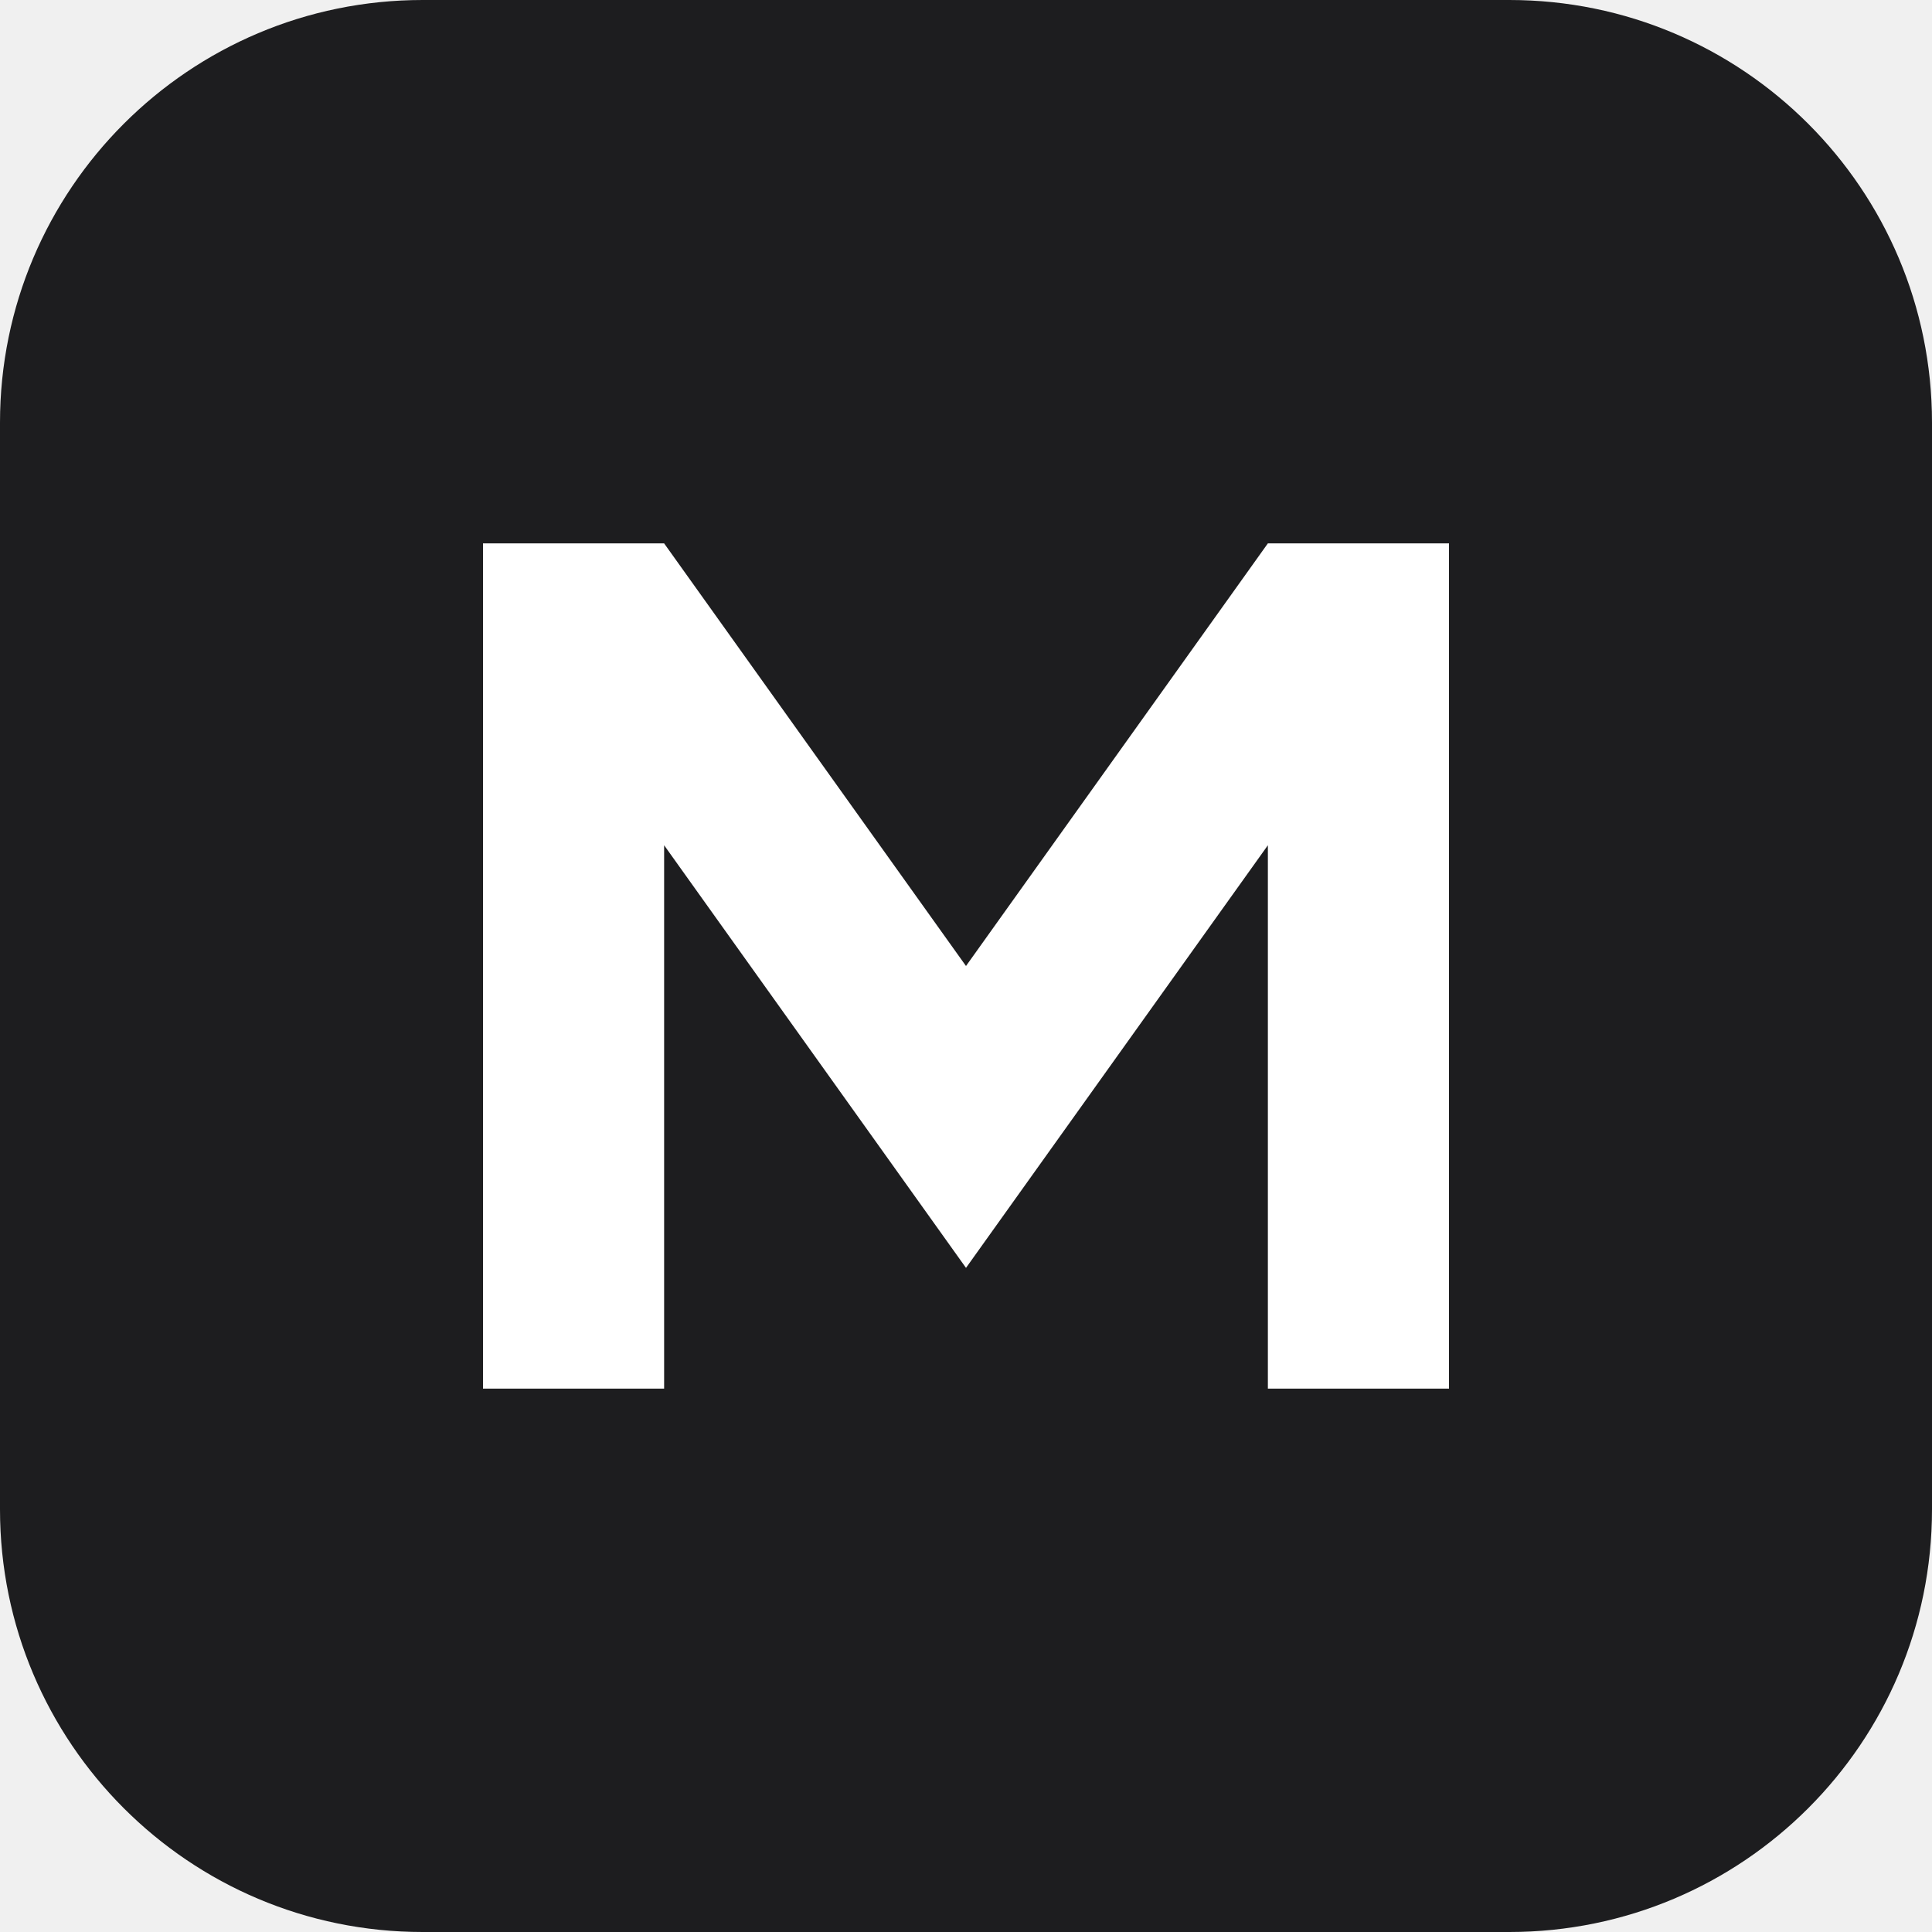
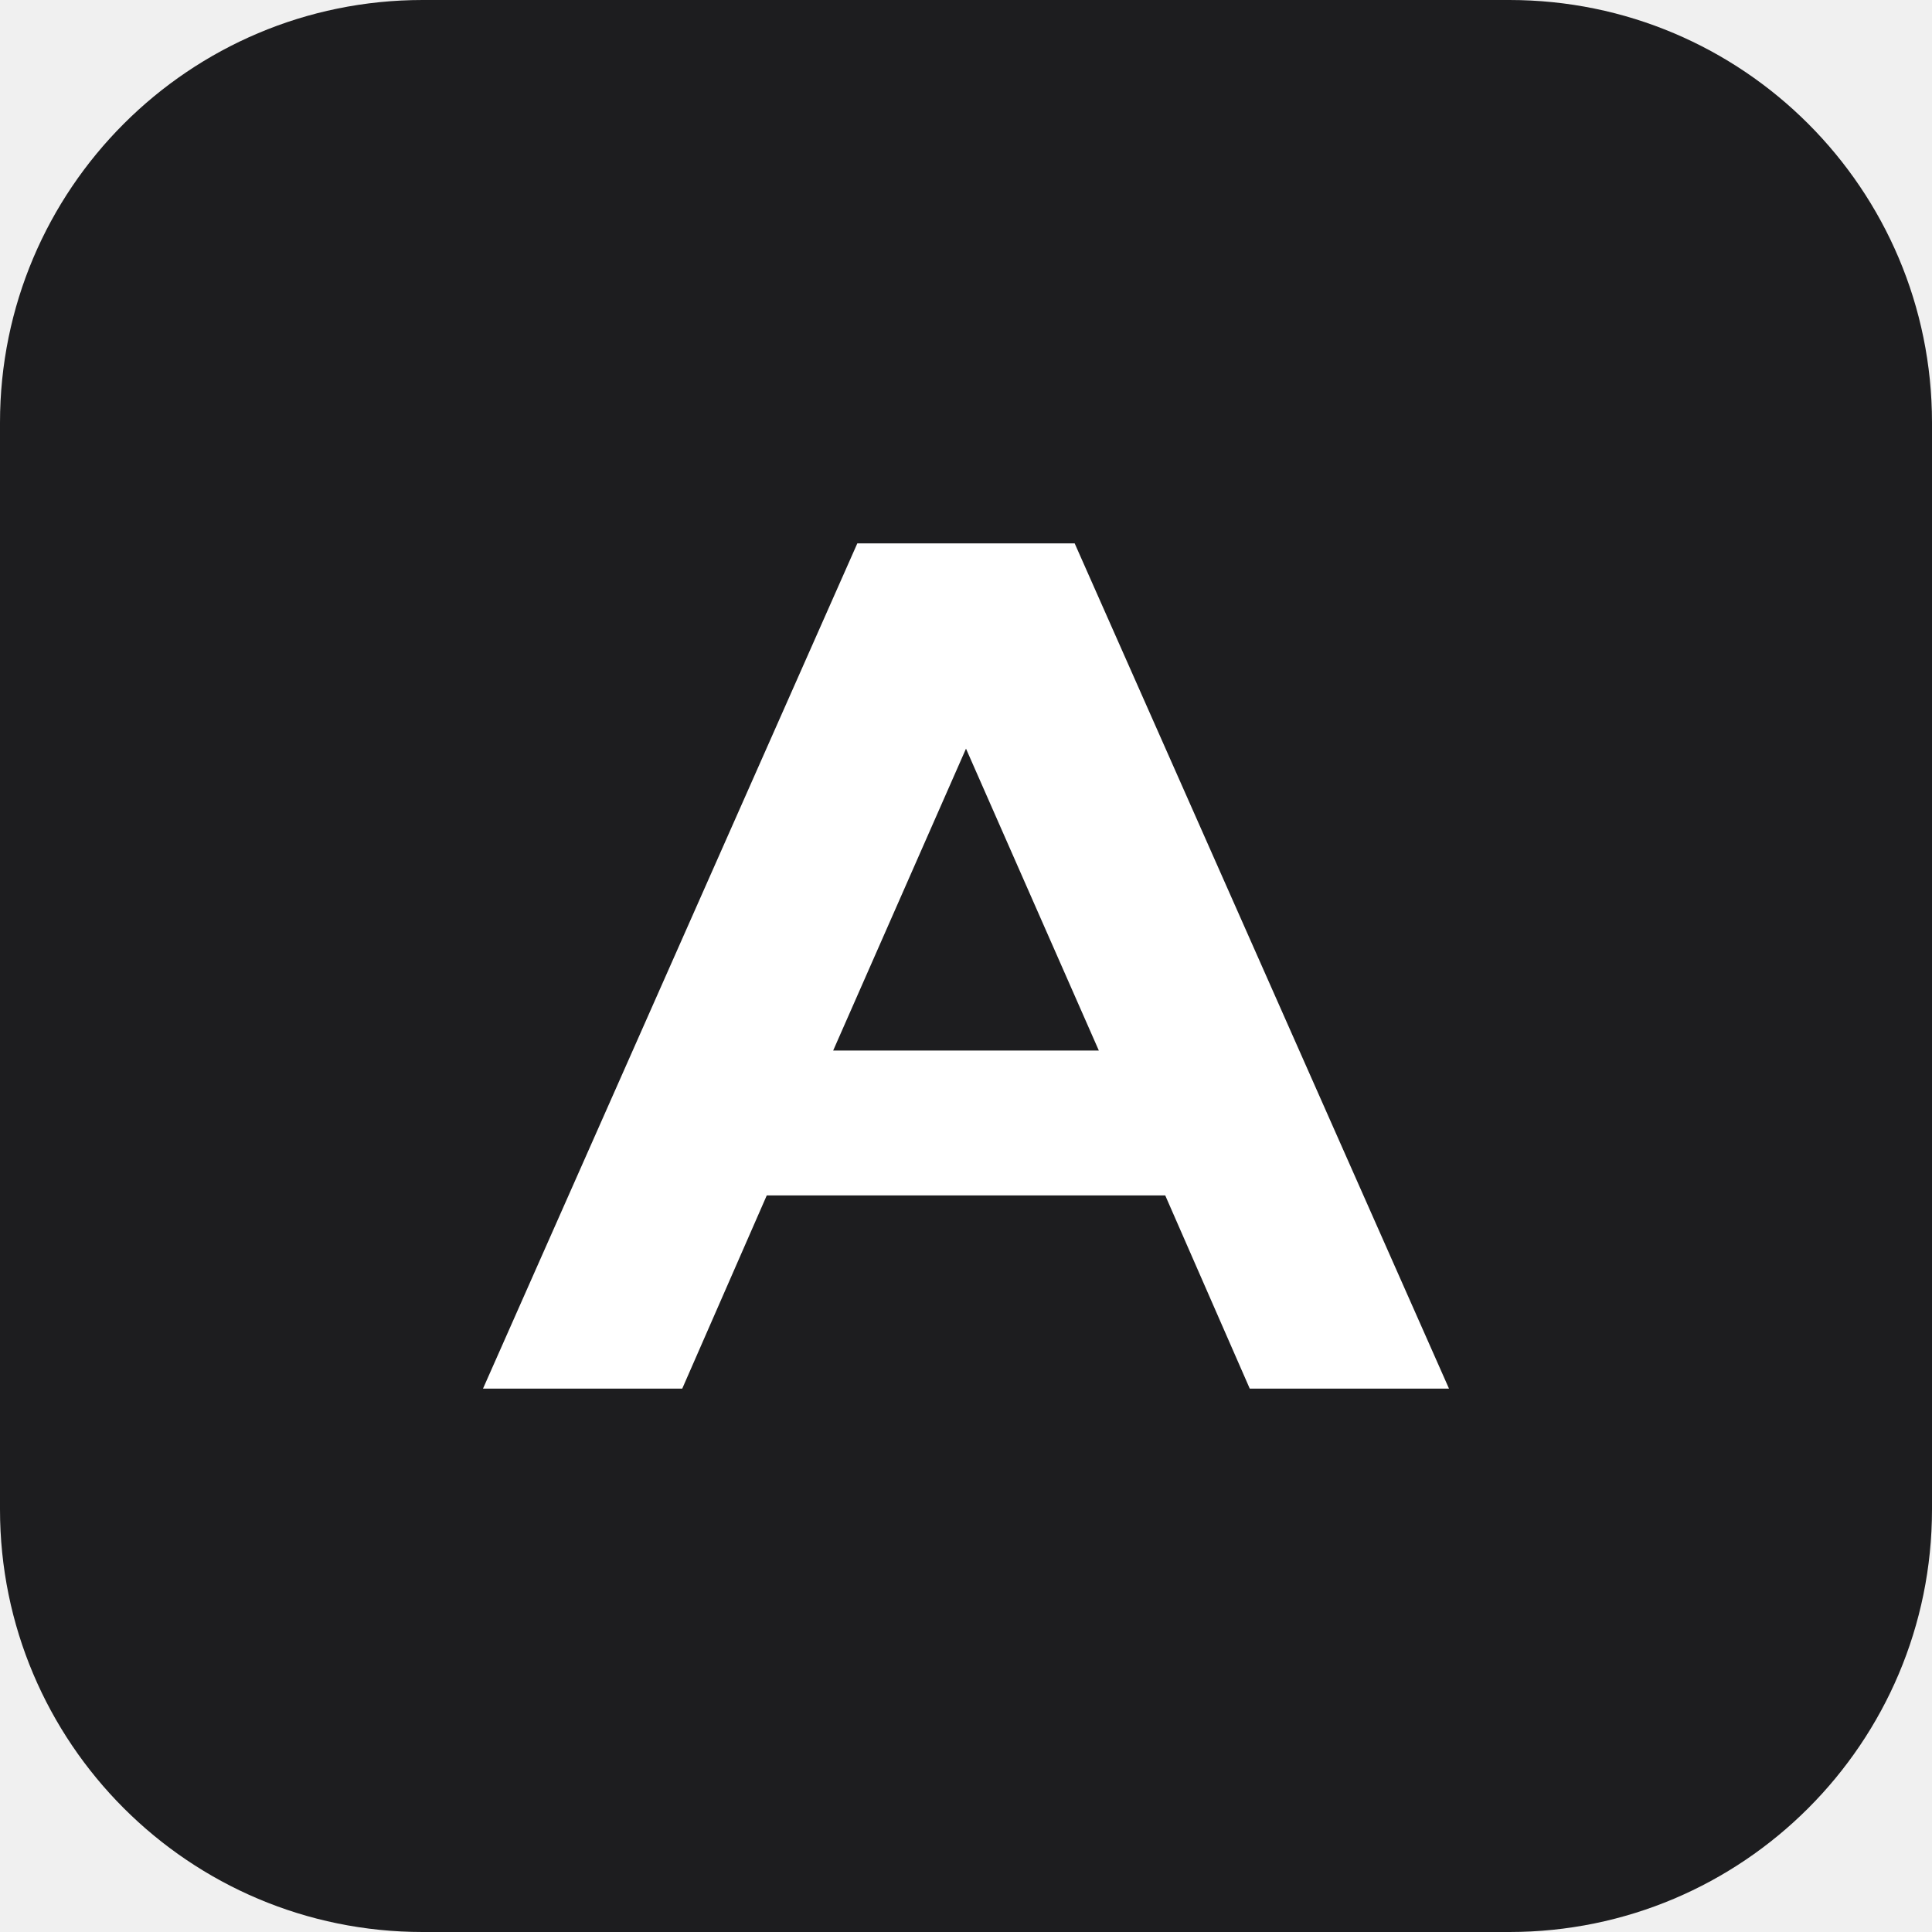
<svg xmlns="http://www.w3.org/2000/svg" viewBox="0 0 32 32">
  <rect width="32" height="32" rx="7" fill="#1D1D1F" />
-   <path d="M8 23V9h3l5 7 5-7h3v14h-3v-9l-5 7-5-7v9z" fill="#fff" />
+   <path fill-rule="evenodd" d="M14.2 9h3.6L24 23h-3.3l-1.4-3.2h-6.6L11.3 23H8zM16 12.4l-2.2 5h4.4z" fill="#fff" />
</svg>
